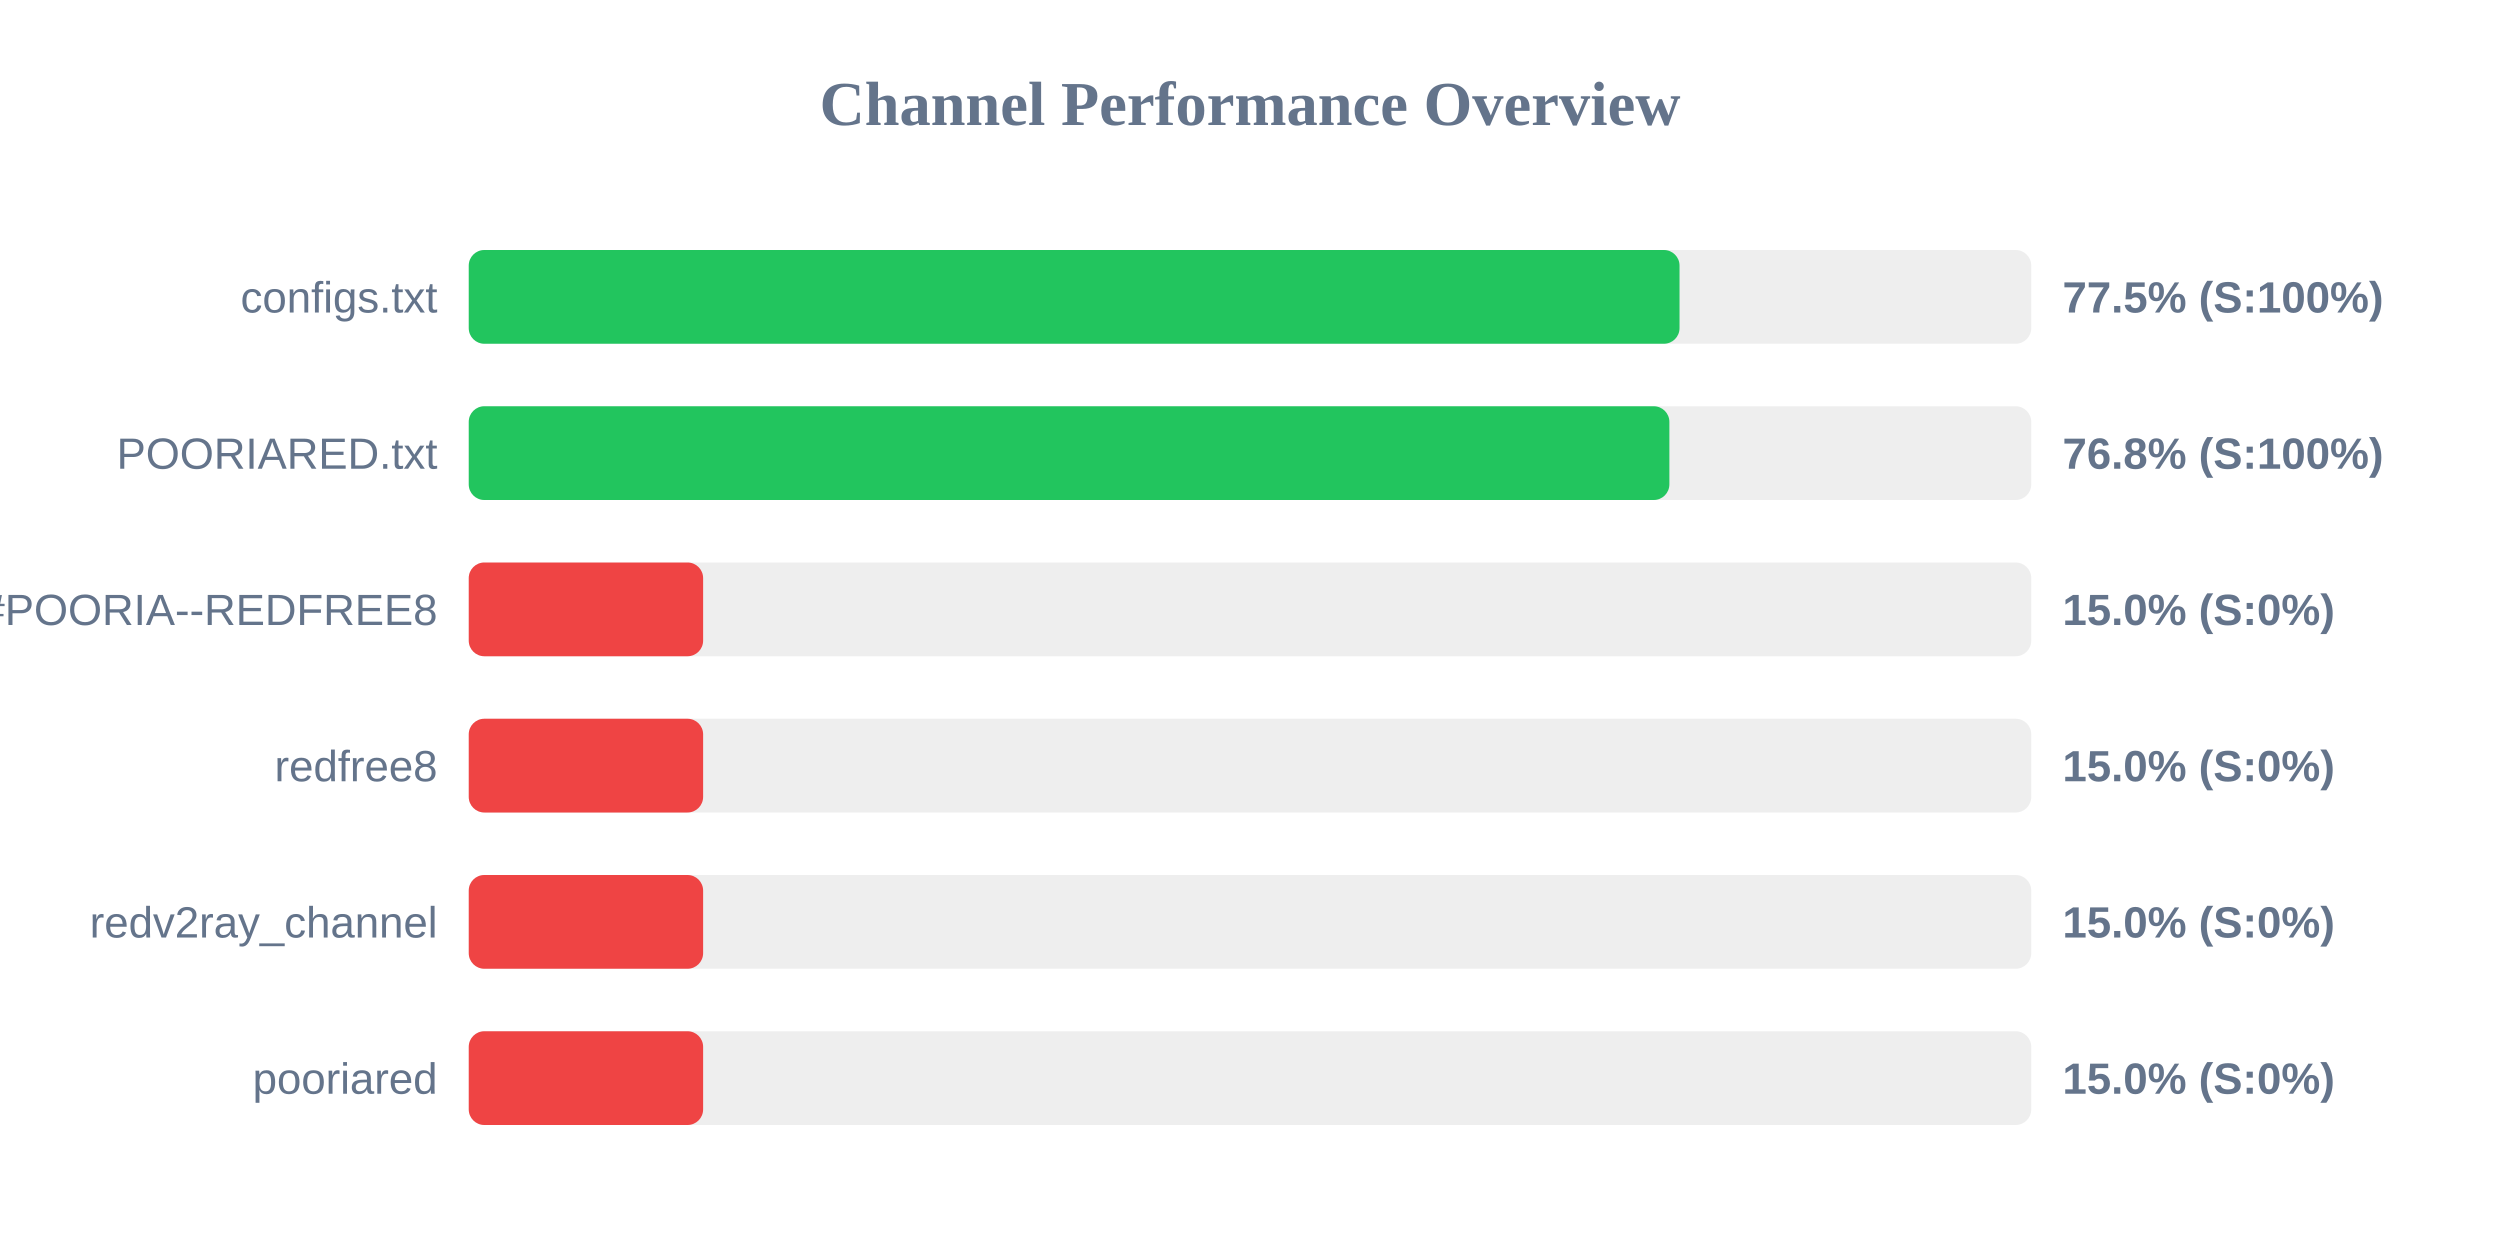
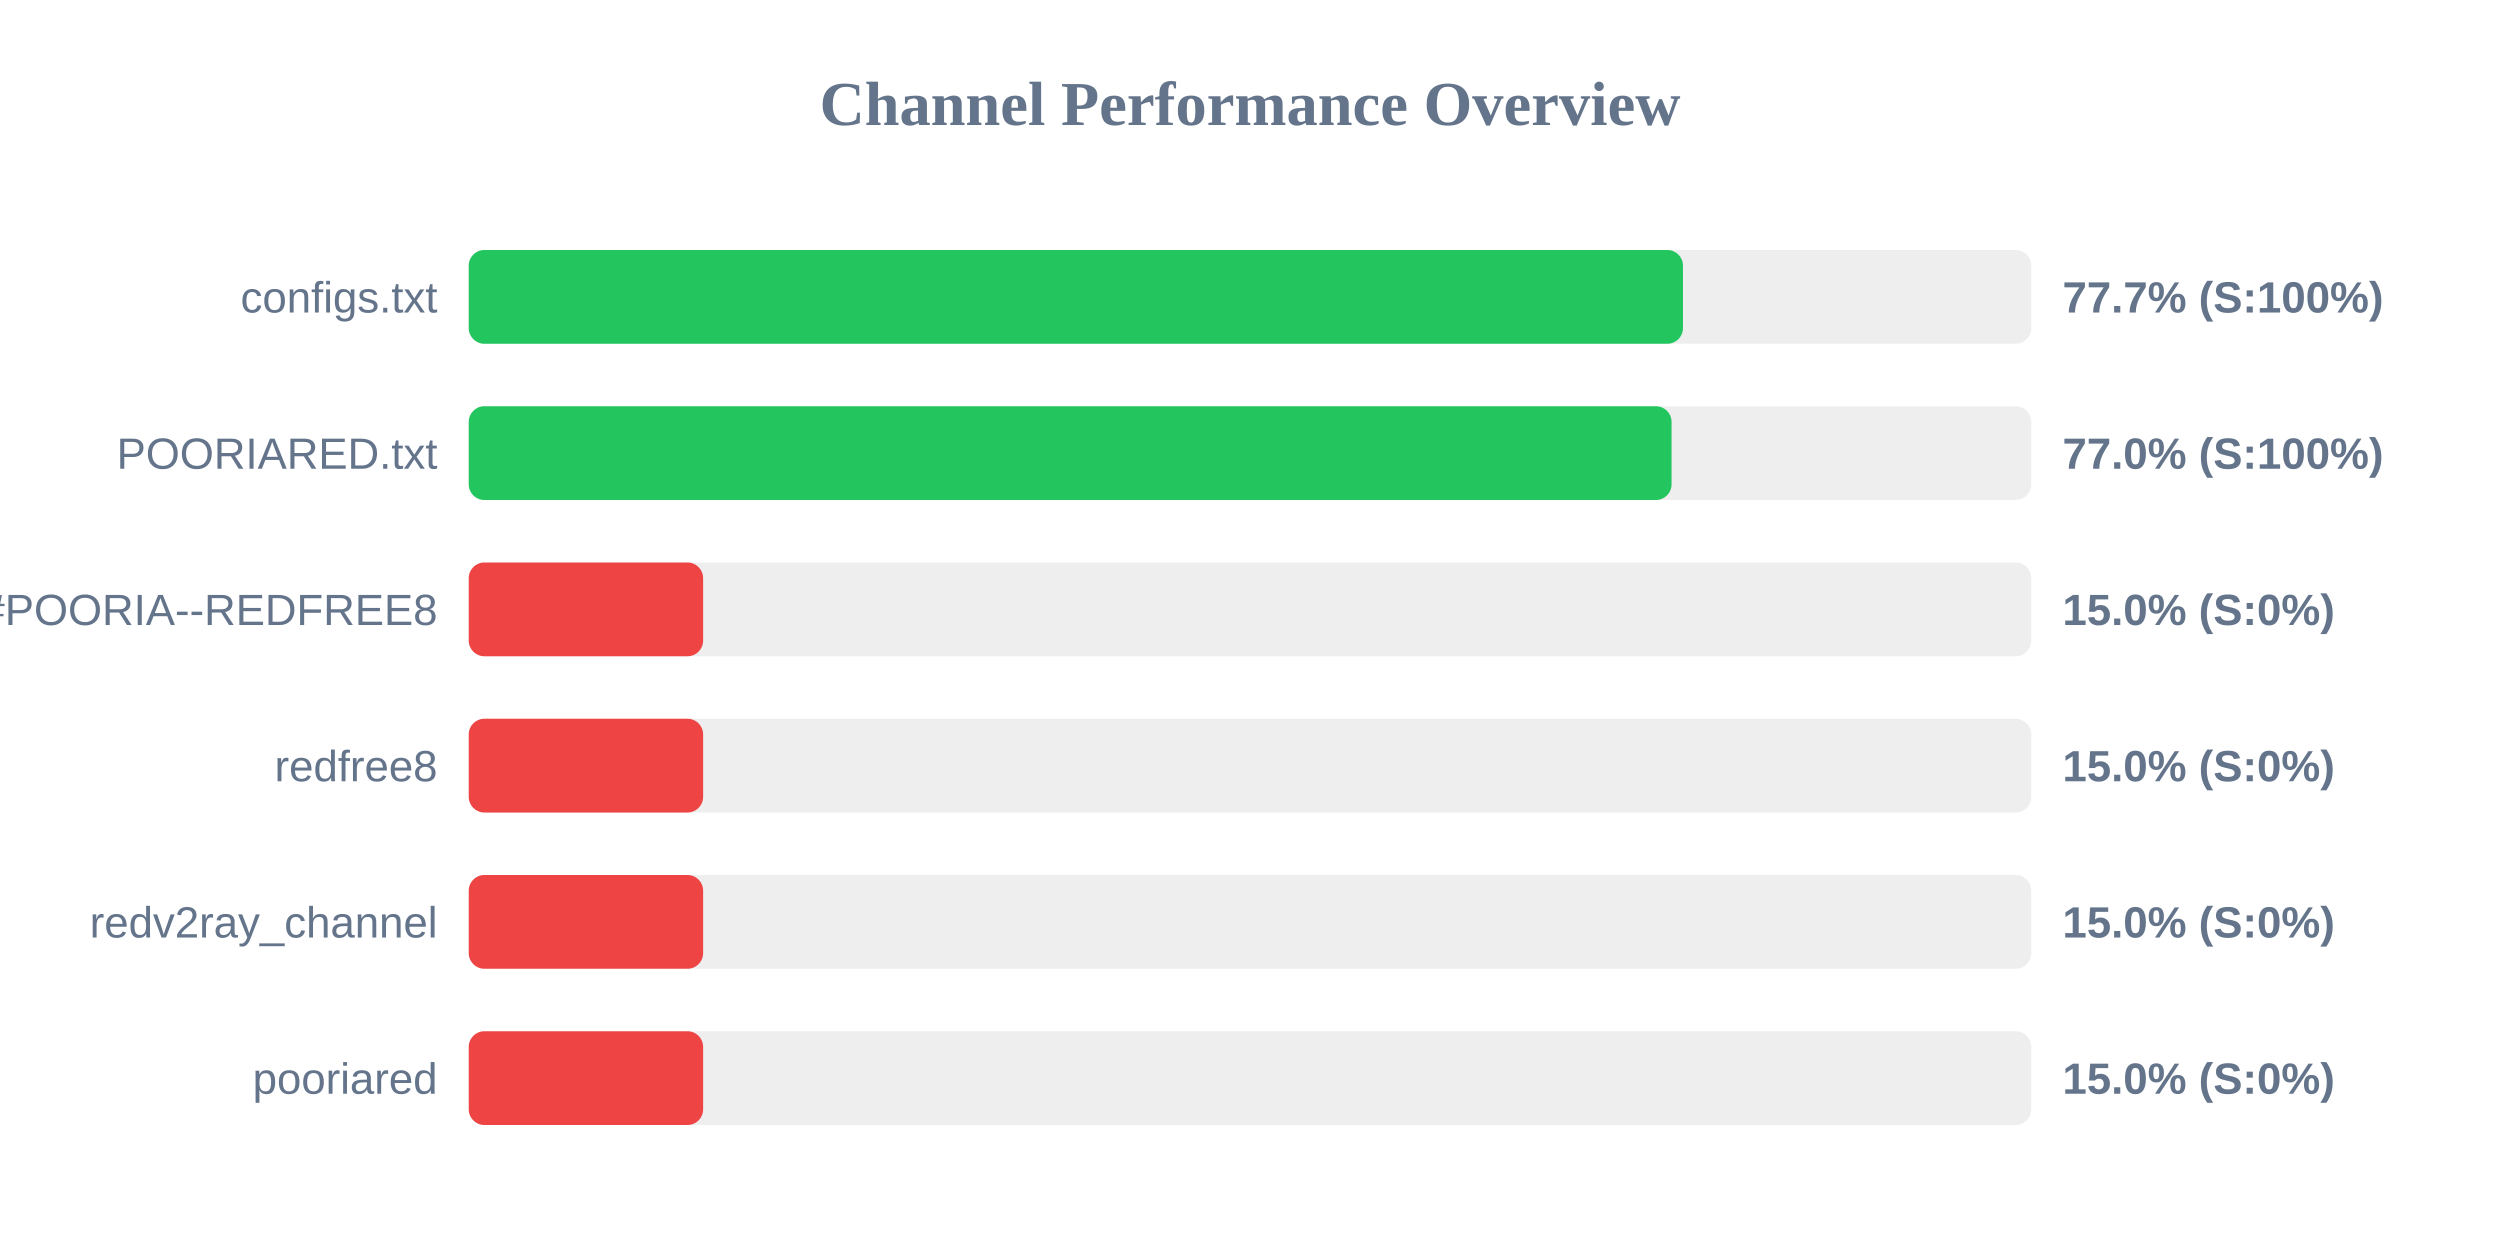
<svg xmlns="http://www.w3.org/2000/svg" width="800" height="400" version="1.1">
  <style>
        .row { font: 14px Arial; fill: #64748b; }
        .score { font: bold 14px Arial; fill: #64748b; }
    </style>
  <text x="400" y="40" text-anchor="middle" font-size="20px" font-weight="bold" fill="#64748b">Channel Performance Overview</text>
  <rect x="150" y="80" width="500" height="30" fill="#eee" rx="5" />
-   <rect x="150" y="80" width="387.45" height="30" fill="#22c55e" rx="5" />
+   <rect x="150" y="80" width="388.55" height="30" fill="#22c55e" rx="5" />
  <text x="140" y="100" text-anchor="end" class="row">configs.txt</text>
-   <text x="660" y="100" text-anchor="start" class="score">77.5% (S:100%)</text>
+   <text x="660" y="100" text-anchor="start" class="score">77.7% (S:100%)</text>
  <rect x="150" y="130" width="500" height="30" fill="#eee" rx="5" />
-   <rect x="150" y="130" width="384.2" height="30" fill="#22c55e" rx="5" />
+   <rect x="150" y="130" width="384.9" height="30" fill="#22c55e" rx="5" />
  <text x="140" y="150" text-anchor="end" class="row">POORIARED.txt</text>
-   <text x="660" y="150" text-anchor="start" class="score">76.8% (S:100%)</text>
+   <text x="660" y="150" text-anchor="start" class="score">77.0% (S:100%)</text>
  <rect x="150" y="180" width="500" height="30" fill="#eee" rx="5" />
  <rect x="150" y="180" width="75.0" height="30" fill="#ef4444" rx="5" />
  <text x="140" y="200" text-anchor="end" class="row">POORIA--REDFREE8.txt#POORIA--REDFREE8</text>
  <text x="660" y="200" text-anchor="start" class="score">15.0% (S:0%)</text>
  <rect x="150" y="230" width="500" height="30" fill="#eee" rx="5" />
  <rect x="150" y="230" width="75.0" height="30" fill="#ef4444" rx="5" />
  <text x="140" y="250" text-anchor="end" class="row">redfree8</text>
  <text x="660" y="250" text-anchor="start" class="score">15.0% (S:0%)</text>
  <rect x="150" y="280" width="500" height="30" fill="#eee" rx="5" />
  <rect x="150" y="280" width="75.0" height="30" fill="#ef4444" rx="5" />
  <text x="140" y="300" text-anchor="end" class="row">redv2ray_channel</text>
  <text x="660" y="300" text-anchor="start" class="score">15.0% (S:0%)</text>
  <rect x="150" y="330" width="500" height="30" fill="#eee" rx="5" />
  <rect x="150" y="330" width="75.0" height="30" fill="#ef4444" rx="5" />
  <text x="140" y="350" text-anchor="end" class="row">pooriared</text>
  <text x="660" y="350" text-anchor="start" class="score">15.0% (S:0%)</text>
</svg>
